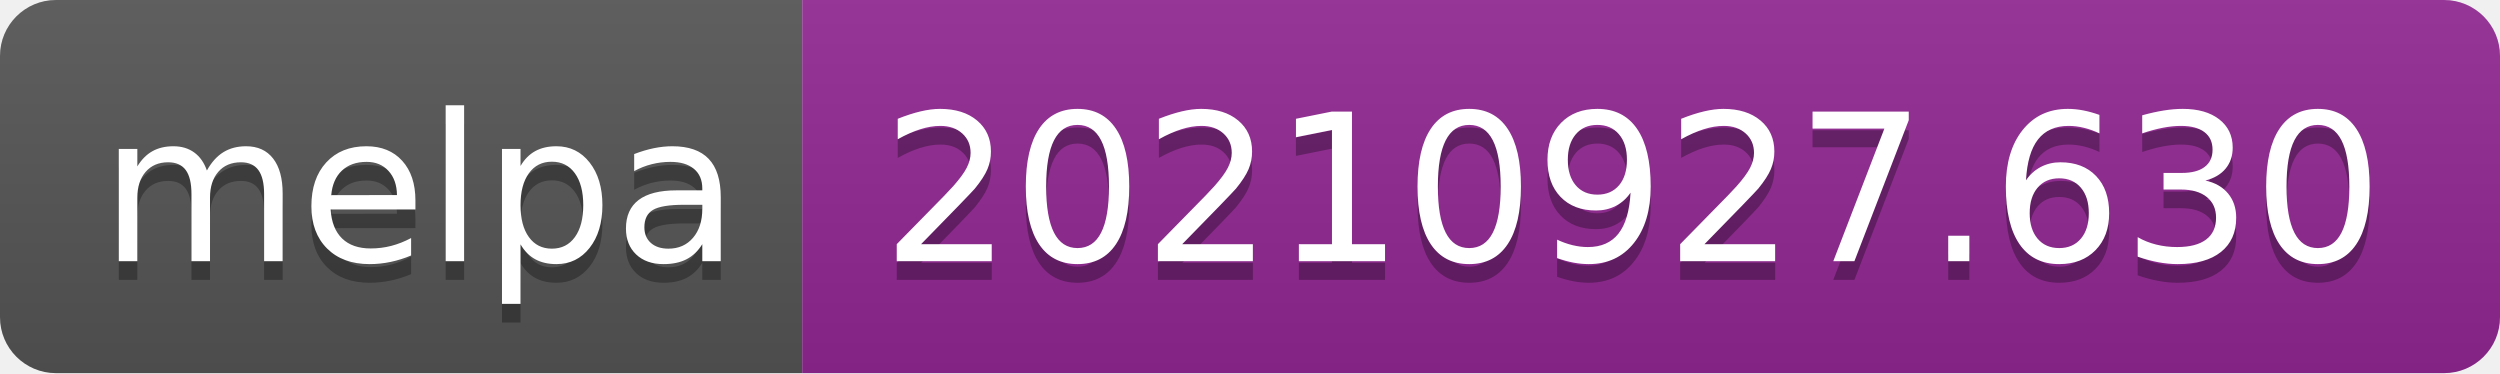
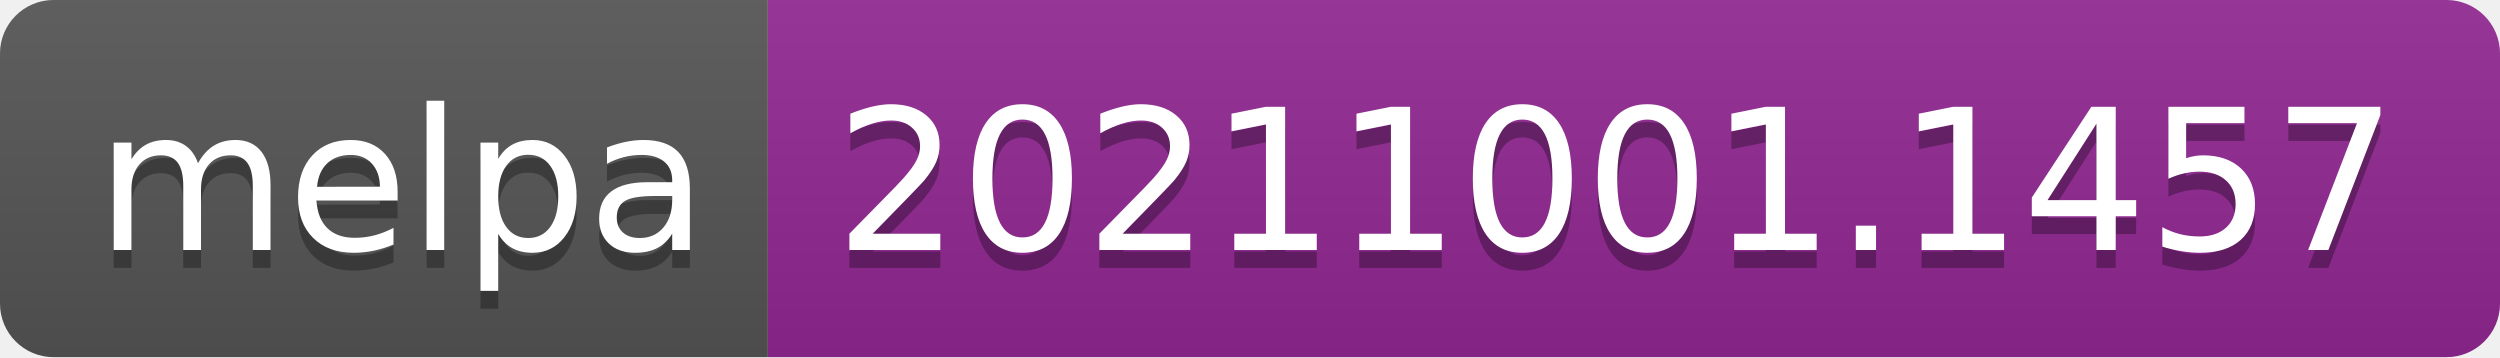
- <svg xmlns="http://www.w3.org/2000/svg" width="134" height="20" role="img" aria-label="melpa: 20210927.630">
+ <svg xmlns="http://www.w3.org/2000/svg" width="140" height="20" role="img" aria-label="melpa: 20211001.1457">
  <linearGradient id="s" x2="0" y2="100%">
    <stop offset="0" stop-color="#bbb" stop-opacity=".1" />
    <stop offset="1" stop-opacity=".1" />
  </linearGradient>
  <clipPath id="r">
-     <rect width="134" height="20" rx="3" fill="#fff" />
+     <rect width="140" height="20" rx="3" fill="#fff" />
  </clipPath>
  <g clip-path="url(#r)">
    <rect width="43" height="20" fill="#555" />
-     <rect x="43" width="91" height="20" fill="#922793" />
-     <rect width="134" height="20" fill="url(#s)" />
+     <rect x="43" width="97" height="20" fill="#922793" />
+     <rect width="140" height="20" fill="url(#s)" />
  </g>
  <g fill="#fff" text-anchor="middle" font-family="Verdana,Geneva,DejaVu Sans,sans-serif" text-rendering="geometricPrecision" font-size="110">
    <text aria-hidden="true" x="225" y="150" fill="#010101" fill-opacity=".3" transform="scale(.1)" textLength="330">melpa</text>
    <text x="225" y="140" transform="scale(.1)" fill="#fff" textLength="330">melpa</text>
-     <text aria-hidden="true" x="875" y="150" fill="#010101" fill-opacity=".3" transform="scale(.1)" textLength="810">20210927.630</text>
-     <text x="875" y="140" transform="scale(.1)" fill="#fff" textLength="810">20210927.630</text>
+     <text aria-hidden="true" x="905" y="150" fill="#010101" fill-opacity=".3" transform="scale(.1)" textLength="870">20211001.1457</text>
+     <text x="905" y="140" transform="scale(.1)" fill="#fff" textLength="870">20211001.1457</text>
  </g>
</svg>
